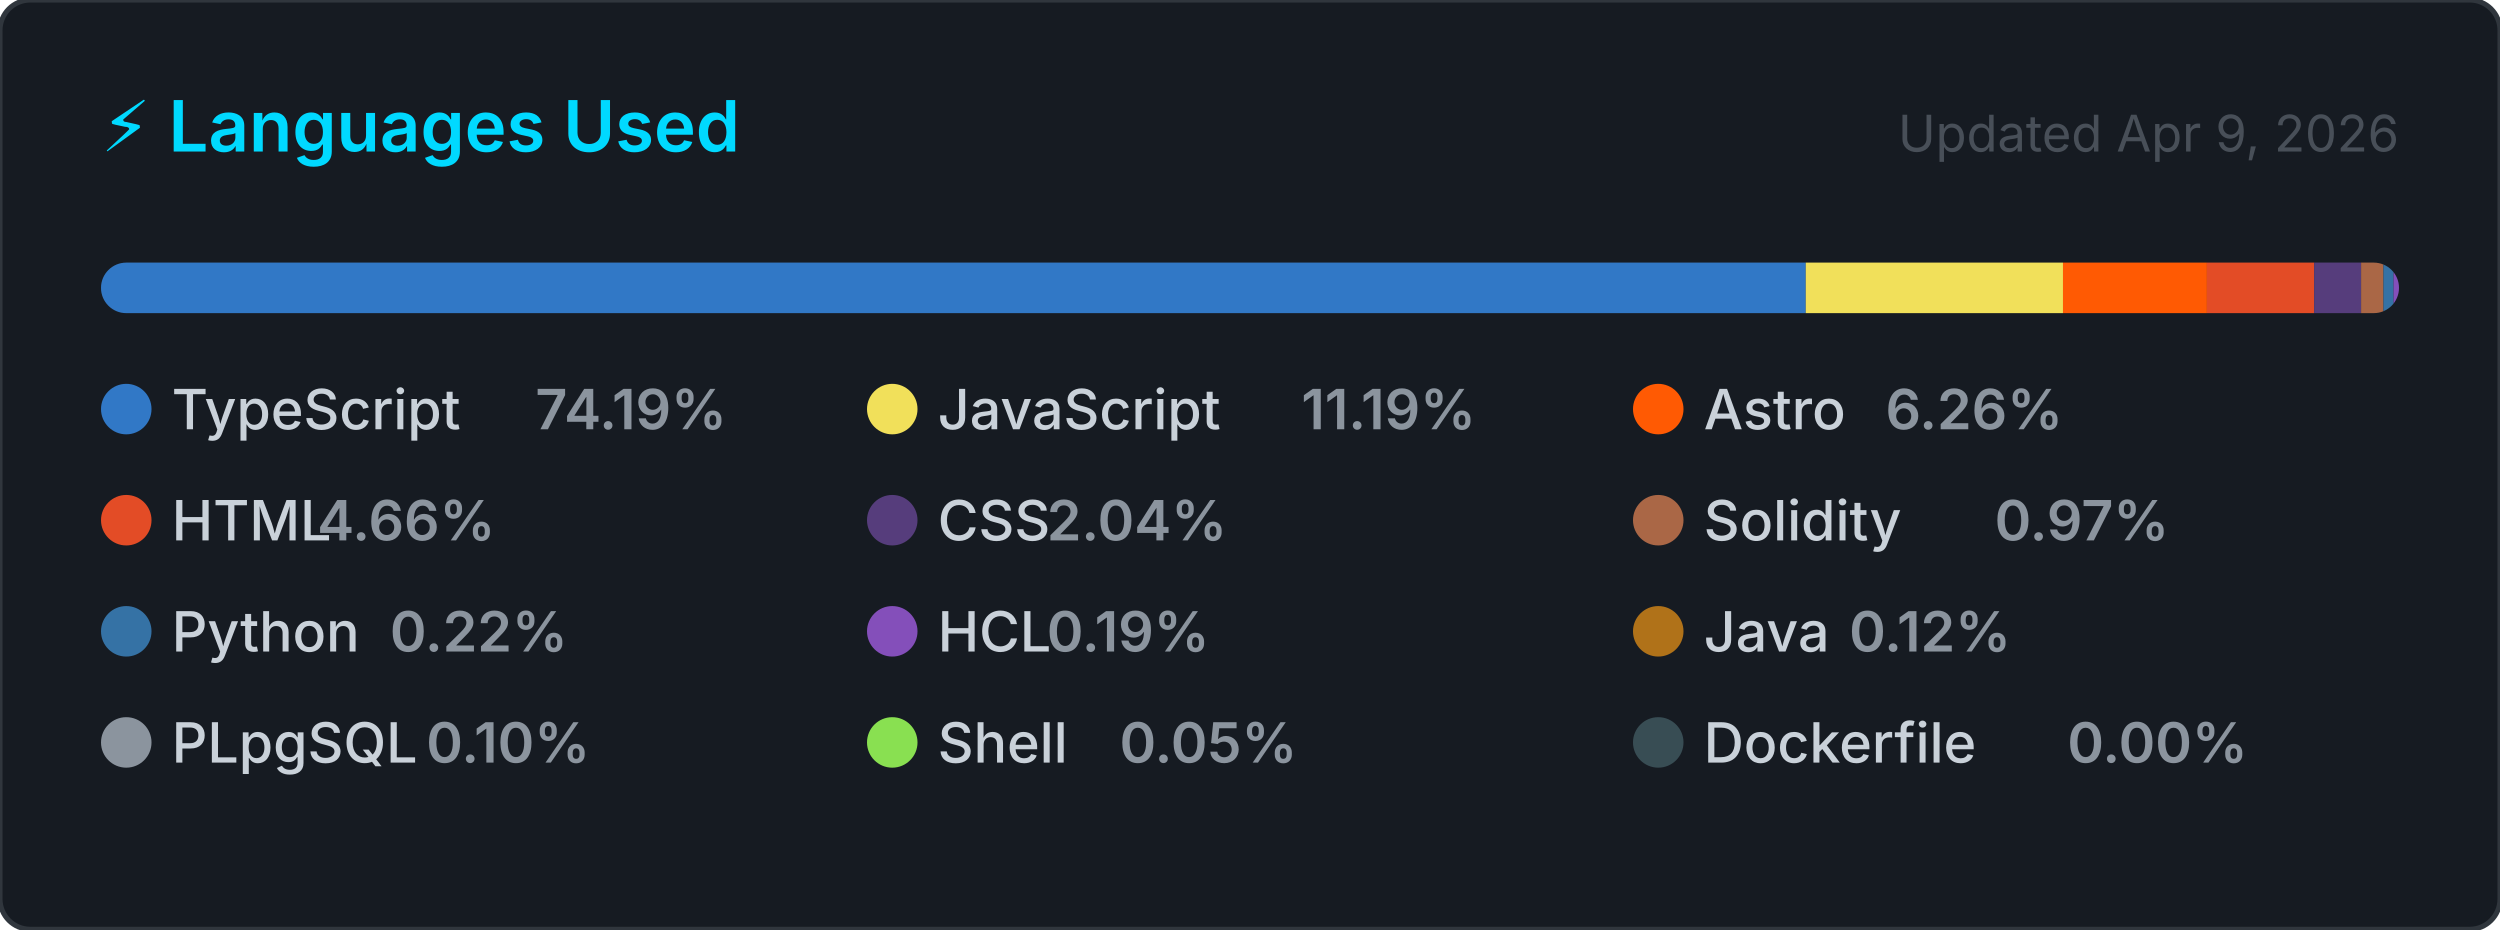
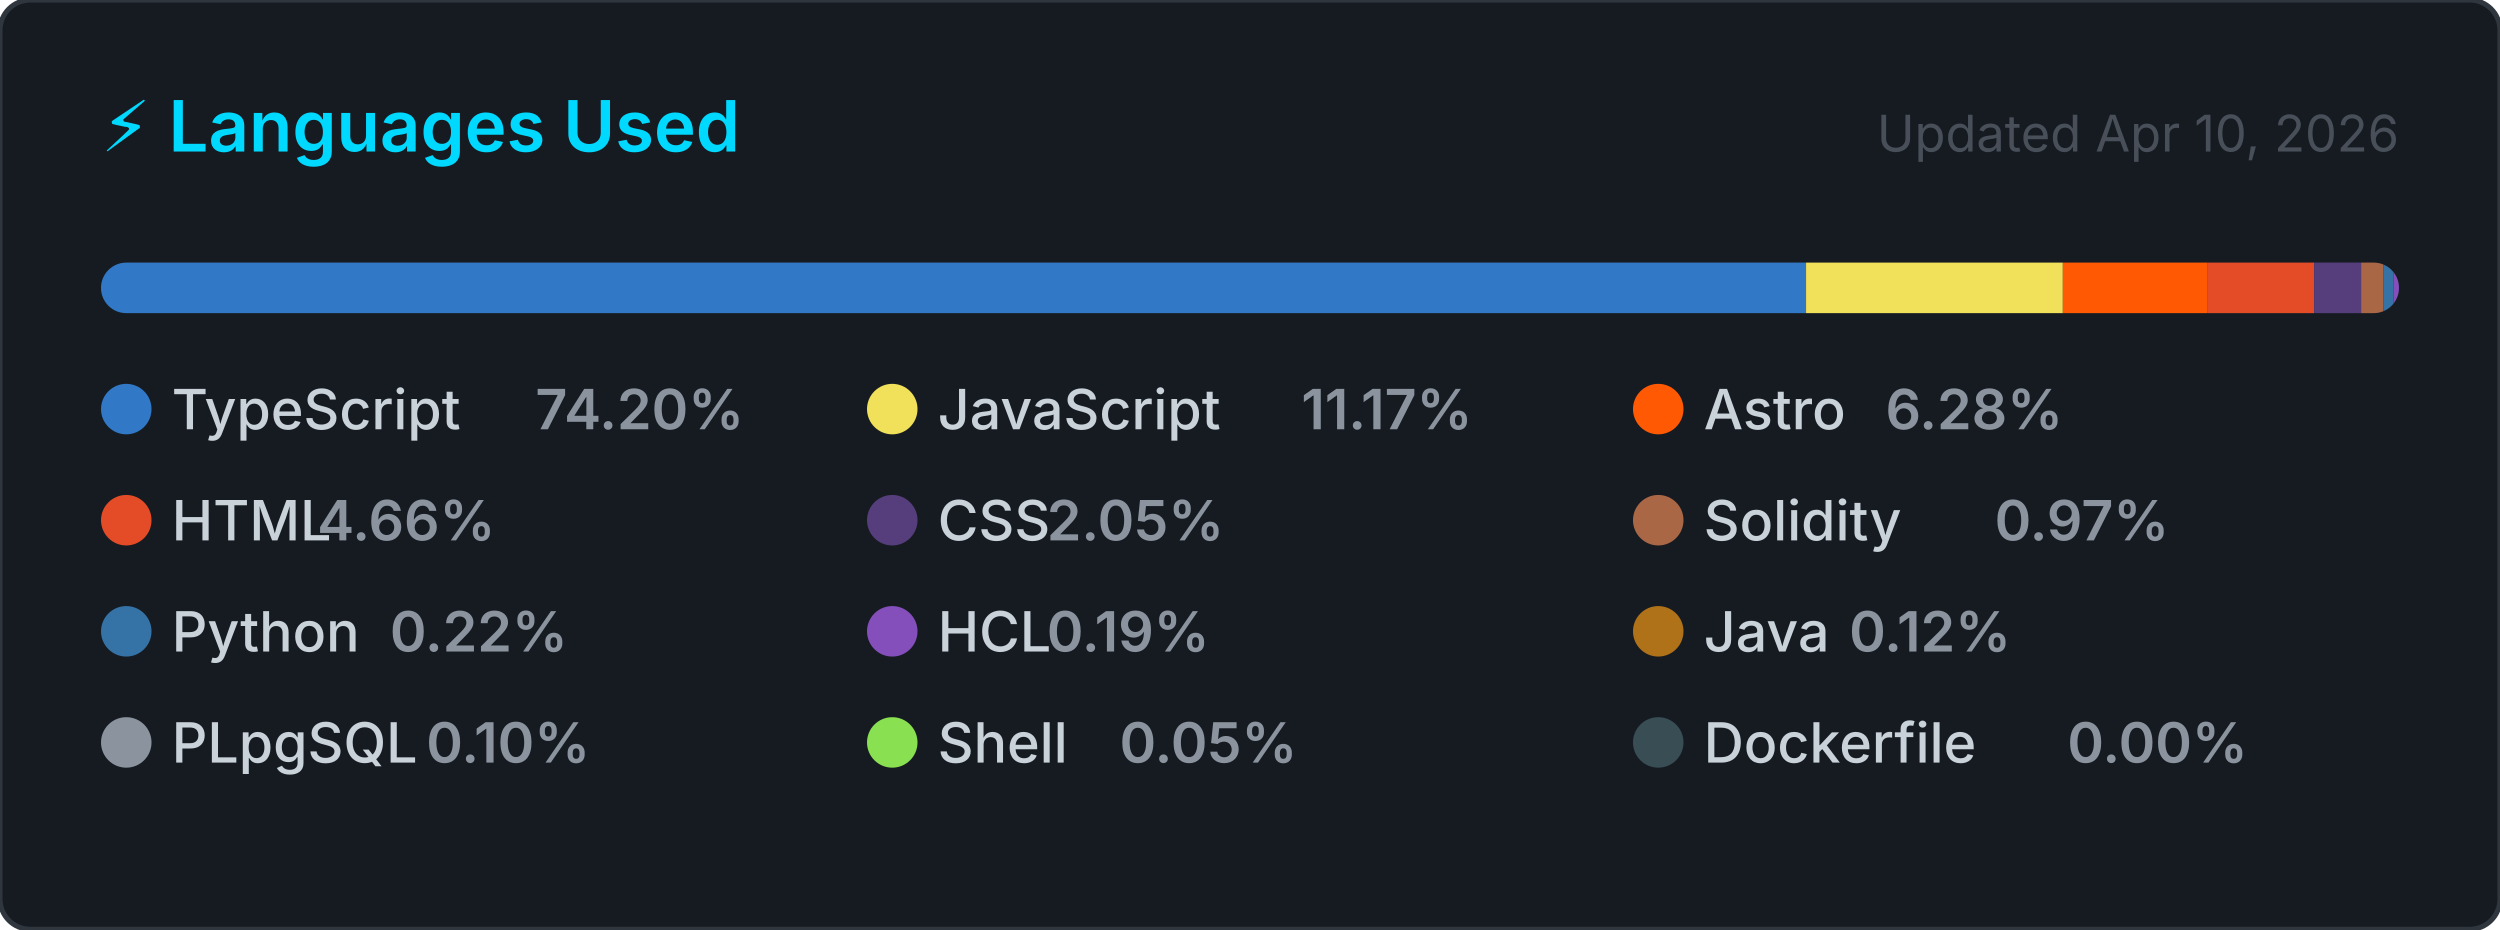
<svg xmlns="http://www.w3.org/2000/svg" width="495" height="184" viewBox="0 0 495 184" role="img" aria-label="Top programming languages for CallejaJ">
  <style>
    .card      { fill: #161b22; stroke: #30363d; stroke-width: 1; }
    .title     { font: 600 14px -apple-system, BlinkMacSystemFont, 'Segoe UI', sans-serif; fill: #00D9FF; }
    .updated   { font: 400 10px -apple-system, BlinkMacSystemFont, 'Segoe UI', sans-serif; fill: #484f58; }
    .lang-name { font: 500 11px -apple-system, BlinkMacSystemFont, 'Segoe UI', sans-serif; fill: #c9d1d9; }
    .lang-pct  { font: 600 11px -apple-system, BlinkMacSystemFont, 'Segoe UI', sans-serif; fill: #8b949e; }
  </style>
  <defs>
    <clipPath id="bar-clip">
      <rect x="20" y="52" width="455" height="10" rx="5" />
    </clipPath>
  </defs>
  <rect width="495" height="184" rx="6" ry="6" class="card" />
  <text x="20" y="30" class="title">⚡ Languages Used</text>
-   <text x="475" y="30" class="updated" text-anchor="end">Updated Apr 9, 2026</text>
+   <text x="475" y="30" class="updated" text-anchor="end">Updated Apr 10, 2026</text>
  <rect x="20" y="52" width="455" height="10" rx="5" fill="#21262d" />
  <g clip-path="url(#bar-clip)">
-     <rect x="20.00" y="52" width="337.54" height="10" fill="#3178c6" />
-     <rect x="357.54" y="52" width="50.93" height="10" fill="#f1e05a" />
-     <rect x="408.47" y="52" width="28.50" height="10" fill="#ff5a03" />
-     <rect x="436.97" y="52" width="21.23" height="10" fill="#e34c26" />
-     <rect x="458.20" y="52" width="9.30" height="10" fill="#563d7c" />
-     <rect x="467.50" y="52" width="4.42" height="10" fill="#AA6746" />
-     <rect x="471.92" y="52" width="2.00" height="10" fill="#3572A5" />
-     <rect x="473.92" y="52" width="2.00" height="10" fill="#844FBA" />
-     <rect x="475.92" y="52" width="2.00" height="10" fill="#b07219" />
-     <rect x="477.92" y="52" width="2.00" height="10" fill="#8b949e" />
-     <rect x="479.92" y="52" width="2.00" height="10" fill="#89e051" />
-     <rect x="481.92" y="52" width="2.00" height="10" fill="#384d54" />
+     <rect x="20.00" y="52" width="337.60" height="10" fill="#3178c6" />
+     <rect x="357.60" y="52" width="50.84" height="10" fill="#f1e05a" />
+     <rect x="408.44" y="52" width="28.57" height="10" fill="#ff5a03" />
+     <rect x="437.01" y="52" width="21.18" height="10" fill="#e34c26" />
+     <rect x="458.20" y="52" width="9.31" height="10" fill="#563d7c" />
+     <rect x="467.51" y="52" width="4.42" height="10" fill="#AA6746" />
+     <rect x="471.93" y="52" width="2.00" height="10" fill="#3572A5" />
+     <rect x="473.93" y="52" width="2.00" height="10" fill="#844FBA" />
+     <rect x="475.93" y="52" width="2.00" height="10" fill="#b07219" />
+     <rect x="477.93" y="52" width="2.00" height="10" fill="#8b949e" />
+     <rect x="479.93" y="52" width="2.00" height="10" fill="#89e051" />
+     <rect x="481.93" y="52" width="2.00" height="10" fill="#384d54" />
  </g>
  <g transform="translate(20, 76)">
    <circle cx="5" cy="5" r="5" fill="#3178c6" />
    <text x="14" y="9" class="lang-name">TypeScript</text>
-     <text x="14" y="9" class="lang-pct" dx="72">74.19%</text>
+     <text x="14" y="9" class="lang-pct" dx="72">74.20%</text>
  </g>
  <g transform="translate(171.6667, 76)">
    <circle cx="5" cy="5" r="5" fill="#f1e05a" />
    <text x="14" y="9" class="lang-name">JavaScript</text>
-     <text x="14" y="9" class="lang-pct" dx="72">11.19%</text>
+     <text x="14" y="9" class="lang-pct" dx="72">11.17%</text>
  </g>
  <g transform="translate(323.3333, 76)">
    <circle cx="5" cy="5" r="5" fill="#ff5a03" />
    <text x="14" y="9" class="lang-name">Astro</text>
-     <text x="14" y="9" class="lang-pct" dx="36">6.26%</text>
+     <text x="14" y="9" class="lang-pct" dx="36">6.28%</text>
  </g>
  <g transform="translate(20, 98)">
    <circle cx="5" cy="5" r="5" fill="#e34c26" />
    <text x="14" y="9" class="lang-name">HTML</text>
    <text x="14" y="9" class="lang-pct" dx="28.8">4.66%</text>
  </g>
  <g transform="translate(171.6667, 98)">
    <circle cx="5" cy="5" r="5" fill="#563d7c" />
    <text x="14" y="9" class="lang-name">CSS</text>
-     <text x="14" y="9" class="lang-pct" dx="21.6">2.04%</text>
+     <text x="14" y="9" class="lang-pct" dx="21.6">2.05%</text>
  </g>
  <g transform="translate(323.3333, 98)">
    <circle cx="5" cy="5" r="5" fill="#AA6746" />
    <text x="14" y="9" class="lang-name">Solidity</text>
    <text x="14" y="9" class="lang-pct" dx="57.6">0.97%</text>
  </g>
  <g transform="translate(20, 120)">
    <circle cx="5" cy="5" r="5" fill="#3572A5" />
    <text x="14" y="9" class="lang-name">Python</text>
    <text x="14" y="9" class="lang-pct" dx="43.2">0.22%</text>
  </g>
  <g transform="translate(171.6667, 120)">
    <circle cx="5" cy="5" r="5" fill="#844FBA" />
    <text x="14" y="9" class="lang-name">HCL</text>
    <text x="14" y="9" class="lang-pct" dx="21.6">0.19%</text>
  </g>
  <g transform="translate(323.3333, 120)">
    <circle cx="5" cy="5" r="5" fill="#b07219" />
    <text x="14" y="9" class="lang-name">Java</text>
    <text x="14" y="9" class="lang-pct" dx="28.8">0.12%</text>
  </g>
  <g transform="translate(20, 142)">
    <circle cx="5" cy="5" r="5" fill="#8b949e" />
    <text x="14" y="9" class="lang-name">PLpgSQL</text>
    <text x="14" y="9" class="lang-pct" dx="50.4">0.10%</text>
  </g>
  <g transform="translate(171.6667, 142)">
    <circle cx="5" cy="5" r="5" fill="#89e051" />
    <text x="14" y="9" class="lang-name">Shell</text>
    <text x="14" y="9" class="lang-pct" dx="36">0.05%</text>
  </g>
  <g transform="translate(323.3333, 142)">
    <circle cx="5" cy="5" r="5" fill="#384d54" />
    <text x="14" y="9" class="lang-name">Dockerfile</text>
    <text x="14" y="9" class="lang-pct" dx="72">0.00%</text>
  </g>
</svg>
